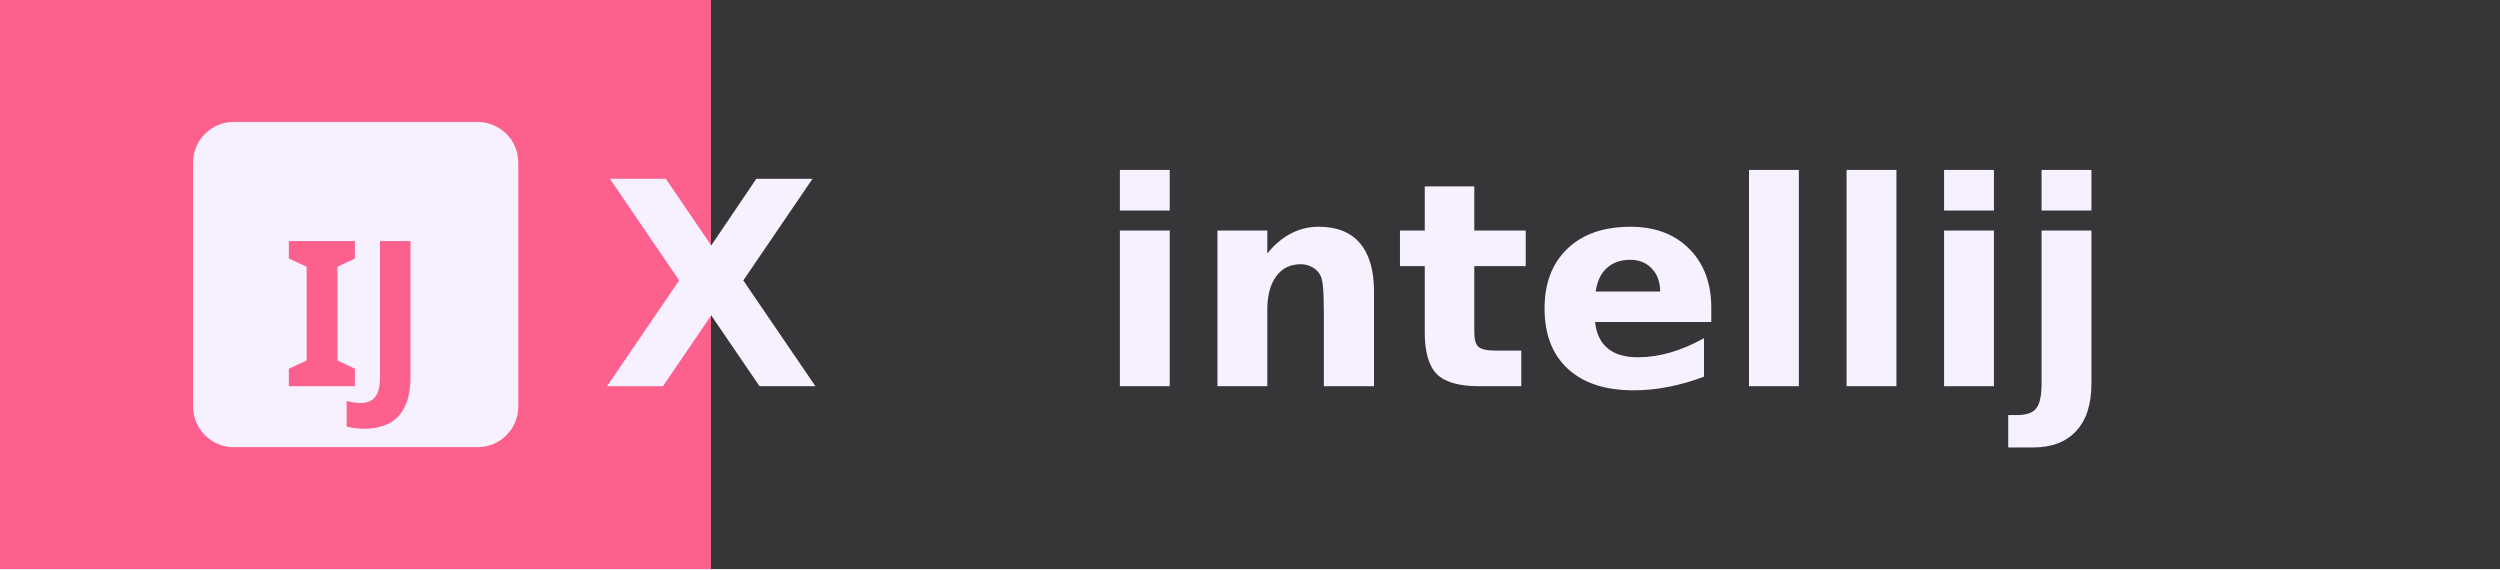
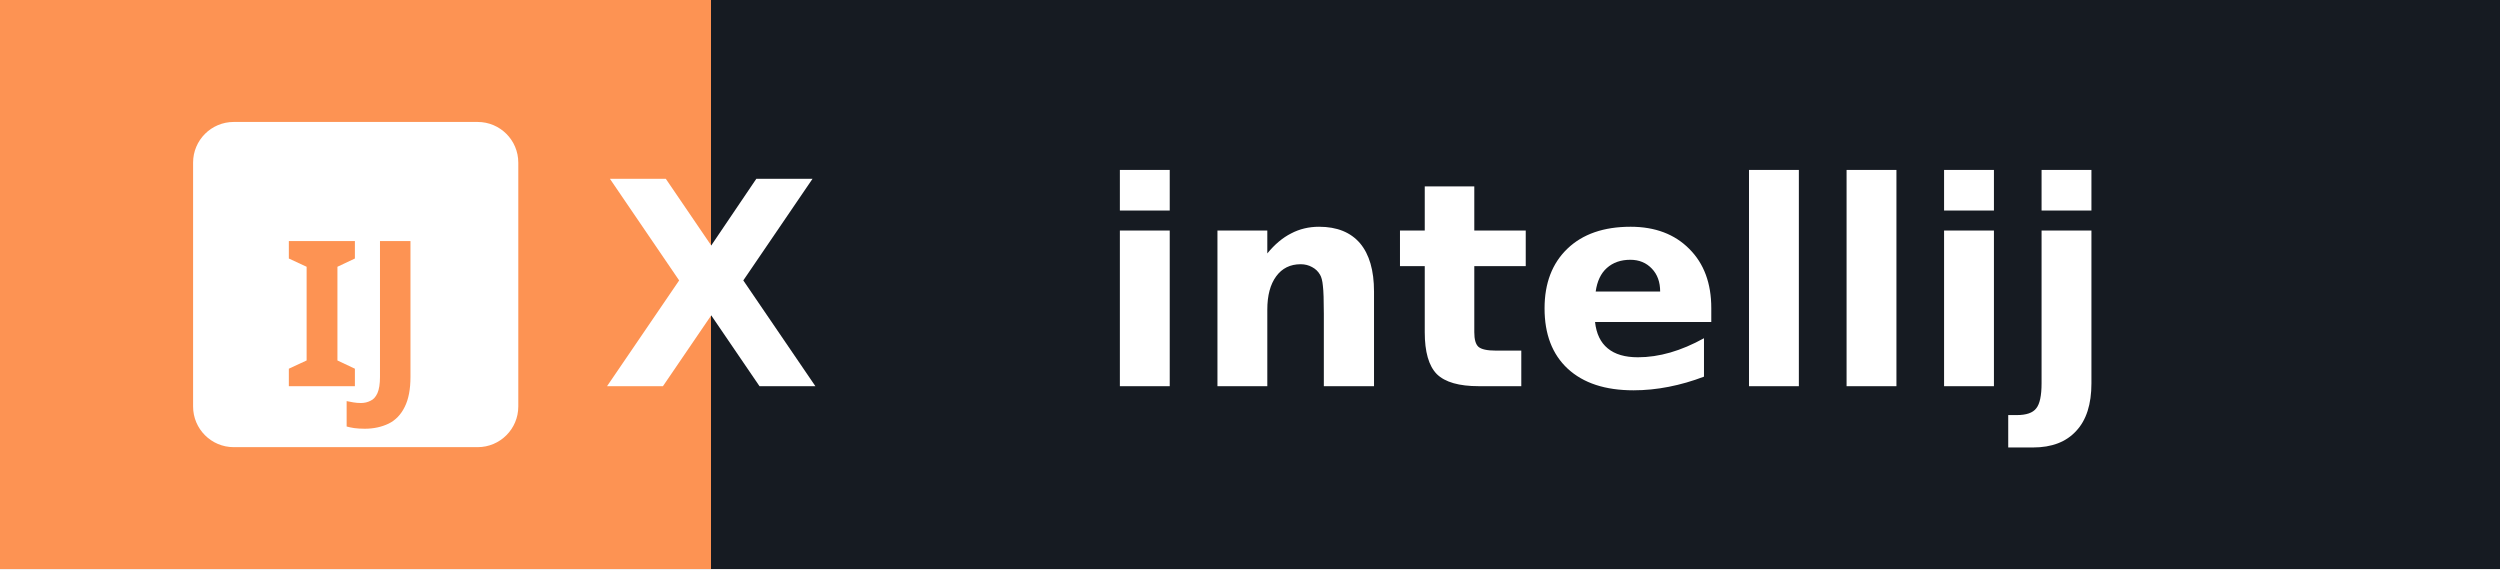
<svg xmlns="http://www.w3.org/2000/svg" width="123.0" height="28" role="img" aria-label="intellij">
  <g shape-rendering="crispEdges">
-     <rect width="35" height="28" fill="#fc618d" />
-     <rect x="35" width="88.0" height="28" fill="#363537" />
+     <rect width="35" height="28" fill="#fd9353" />
+     <rect x="35" width="88.0" height="28" fill="#161b22" />
  </g>
-   <g fill="#f7f1ff" text-anchor="middle" font-family="Verdana,Geneva,DejaVu Sans,sans-serif" text-rendering="geometricPrecision" font-size="14">
+   <g fill="#ffffff" text-anchor="middle" font-family="Verdana,Geneva,DejaVu Sans,sans-serif" text-rendering="geometricPrecision" font-size="14">
    <g transform="translate(9.5, 6.0)">
-       <rect x="0" y="0" width="16" height="16" rx="2" fill="#f7f1ff" />
-       <text x="8" y="13" text-anchor="middle" font-weight="bold" font-family="sans-serif" font-size="10" fill="#fc618d">IJ</text>
+       <rect x="0" y="0" width="16" height="16" rx="2" fill="#ffffff" />
+       <text x="8" y="13" text-anchor="middle" font-weight="bold" font-family="sans-serif" font-size="10" fill="#fd9353">IJ</text>
    </g>
-     <text x="35" y="19.0" text-anchor="middle" font-weight="bold" font-family="Verdana,Geneva,DejaVu Sans,sans-serif" font-size="14" fill="#f7f1ff">X</text>
-     <text x="79.0" y="19.0" font-weight="bold" fill="#f7f1ff">intellij</text>
+     <text x="35" y="19.0" text-anchor="middle" font-weight="bold" font-family="Verdana,Geneva,DejaVu Sans,sans-serif" font-size="14" fill="#ffffff">X</text>
+     <text x="79.0" y="19.0" font-weight="bold" fill="#ffffff">intellij</text>
  </g>
</svg>
